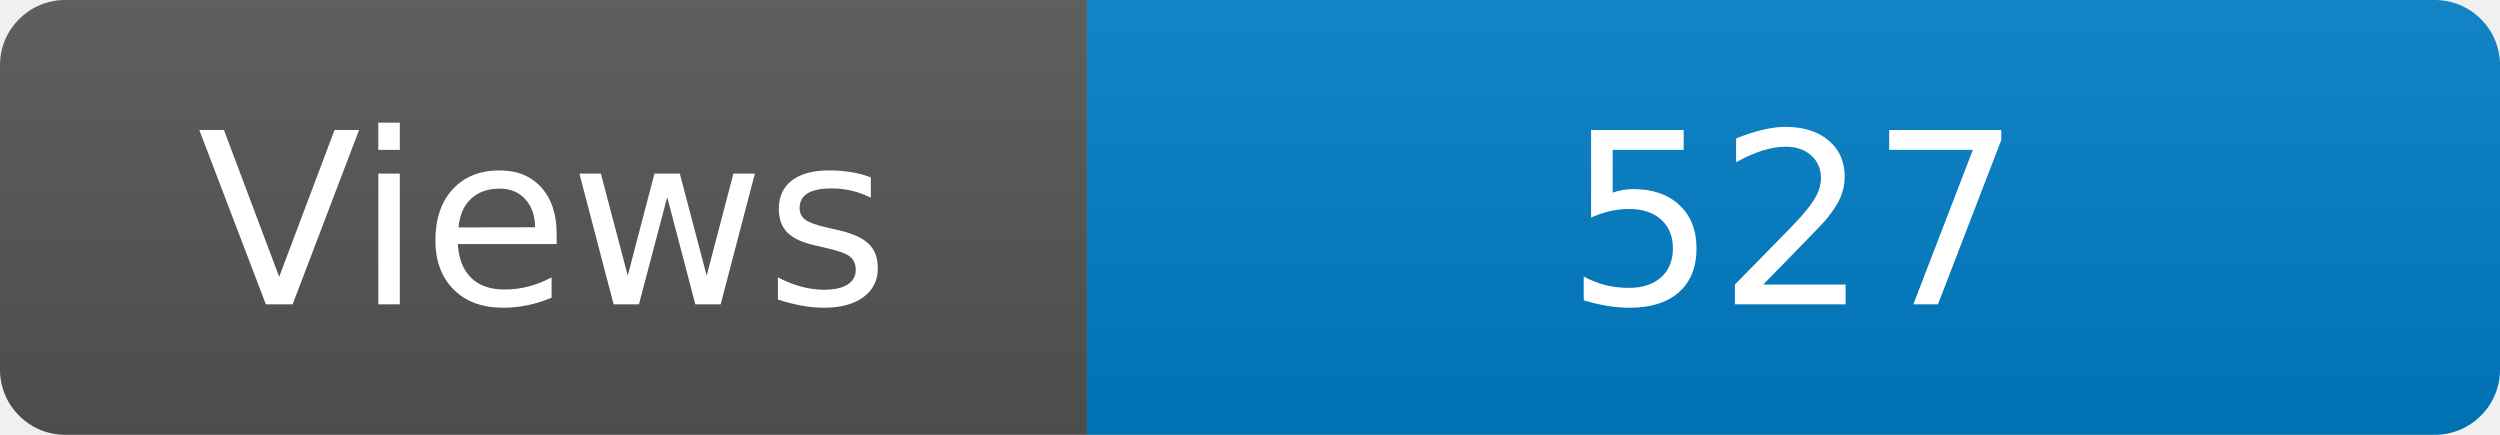
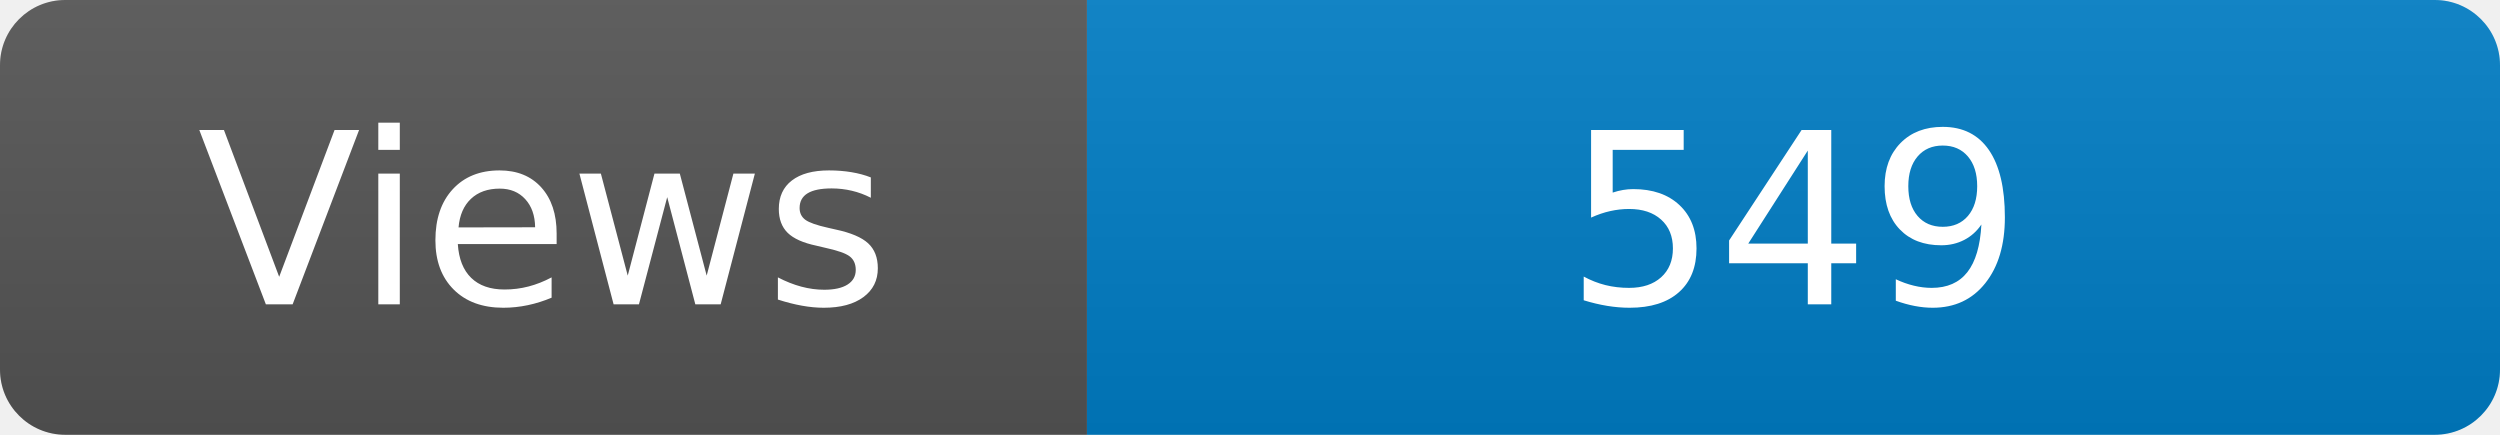
<svg xmlns="http://www.w3.org/2000/svg" width="115" height="20" role="img" aria-label="Maintained?: yes">
  <linearGradient id="s" x2="0" y2="100%">
    <stop offset="0" stop-color="#bbb" stop-opacity=".1" />
    <stop offset="1" stop-opacity=".1" />
  </linearGradient>
  <clipPath id="r">
    <rect width="115" height="20" rx="3" fill="#fff" />
  </clipPath>
  <g clip-path="url(#r)">
    <rect width="50" height="20" fill="#555" />
    <rect x="50" width="160" height="20" fill="#007ec6" />
    <rect width="115" height="20" fill="url(#s)" />
  </g>
  <g fill="#fff" text-anchor="middle" font-family="Verdana,Geneva,DejaVu Sans,sans-serif" font-size="110">
    <text x="250" y="140" transform="scale(.1)" fill="#fff">Views</text>
-     <text x="825" y="140" transform="scale(.1)" fill="#fff">527</text>
+     <text x="825" y="140" transform="scale(.1)" fill="#fff">549</text>
  </g>
</svg>
